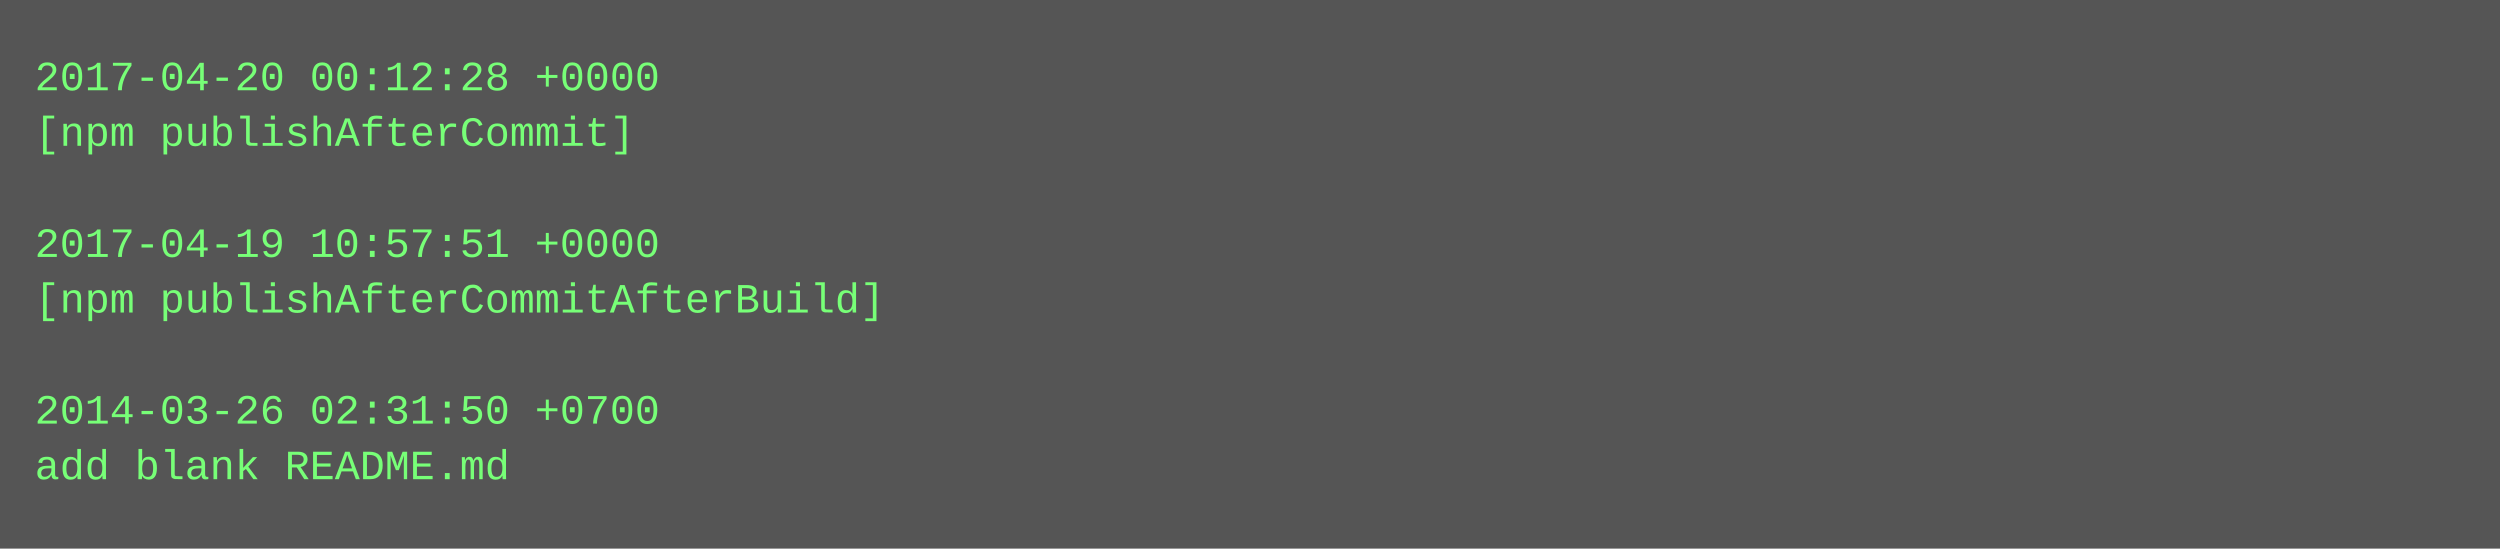
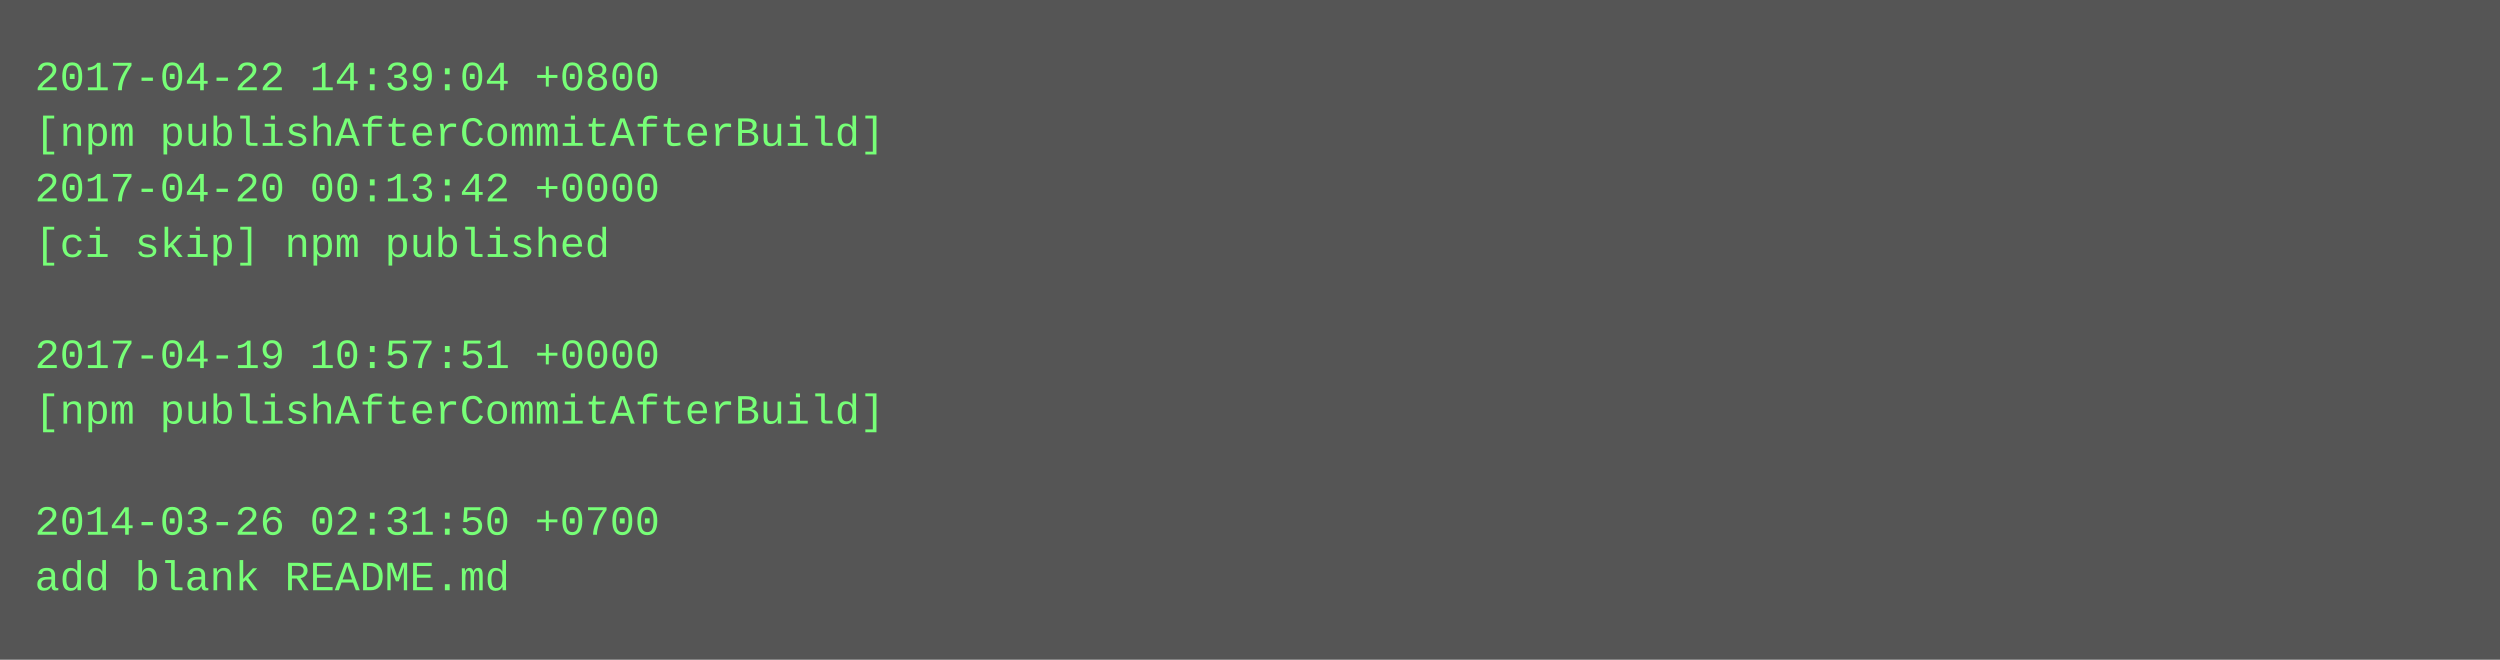
- <svg xmlns="http://www.w3.org/2000/svg" height="158" width="720">
-   <rect height="158" fill="#555" width="720" />
+ <svg xmlns="http://www.w3.org/2000/svg" height="190" width="720">
+   <rect height="190" fill="#555" width="720" />
  <text fill="#7f7" font-family="Courier New" font-size="12" xml:space="preserve">
-     <tspan x="10" y="26">2017-04-20 00:12:28 +0000</tspan>
-     <tspan x="10" y="42">[npm publishAfterCommit]</tspan>
-     <tspan x="10" y="58" />
-     <tspan x="10" y="74">2017-04-19 10:57:51 +0000</tspan>
-     <tspan x="10" y="90">[npm publishAfterCommitAfterBuild]</tspan>
-     <tspan x="10" y="106" />
-     <tspan x="10" y="122">2014-03-26 02:31:50 +0700</tspan>
-     <tspan x="10" y="138">add blank README.md</tspan>
+     <tspan x="10" y="26">2017-04-22 14:39:04 +0800</tspan>
+     <tspan x="10" y="42">[npm publishAfterCommitAfterBuild]</tspan>
+     <tspan x="10" y="58">2017-04-20 00:13:42 +0000</tspan>
+     <tspan x="10" y="74">[ci skip] npm published</tspan>
+     <tspan x="10" y="90" />
+     <tspan x="10" y="106">2017-04-19 10:57:51 +0000</tspan>
+     <tspan x="10" y="122">[npm publishAfterCommitAfterBuild]</tspan>
+     <tspan x="10" y="138" />
+     <tspan x="10" y="154">2014-03-26 02:31:50 +0700</tspan>
+     <tspan x="10" y="170">add blank README.md</tspan>
  </text>
</svg>
